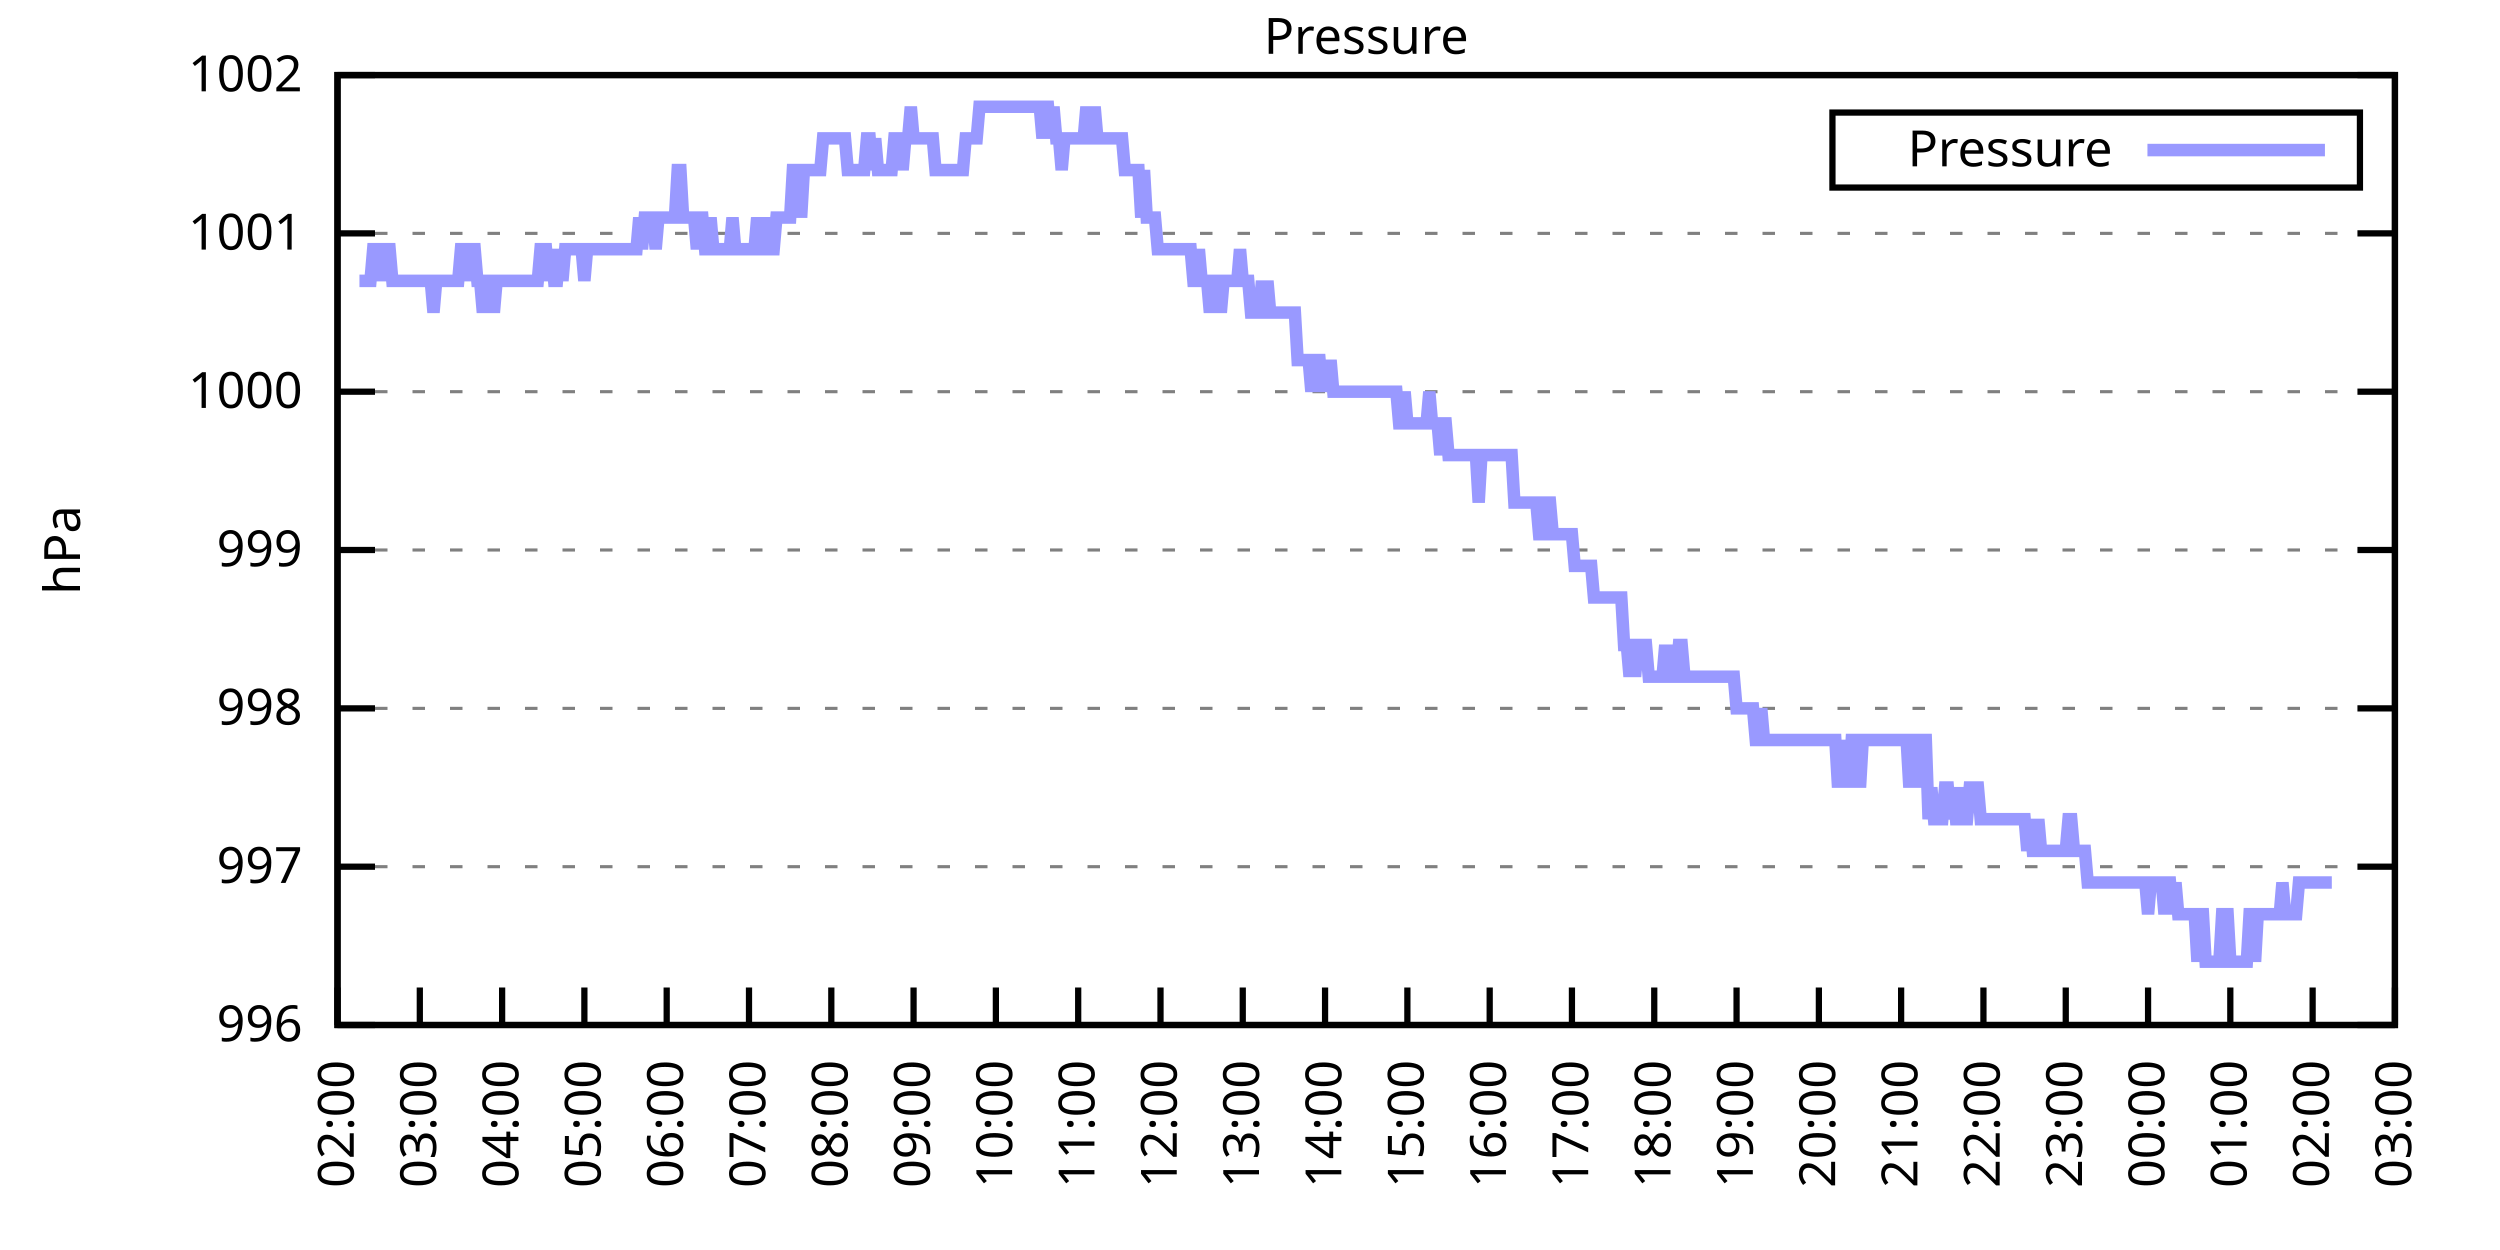
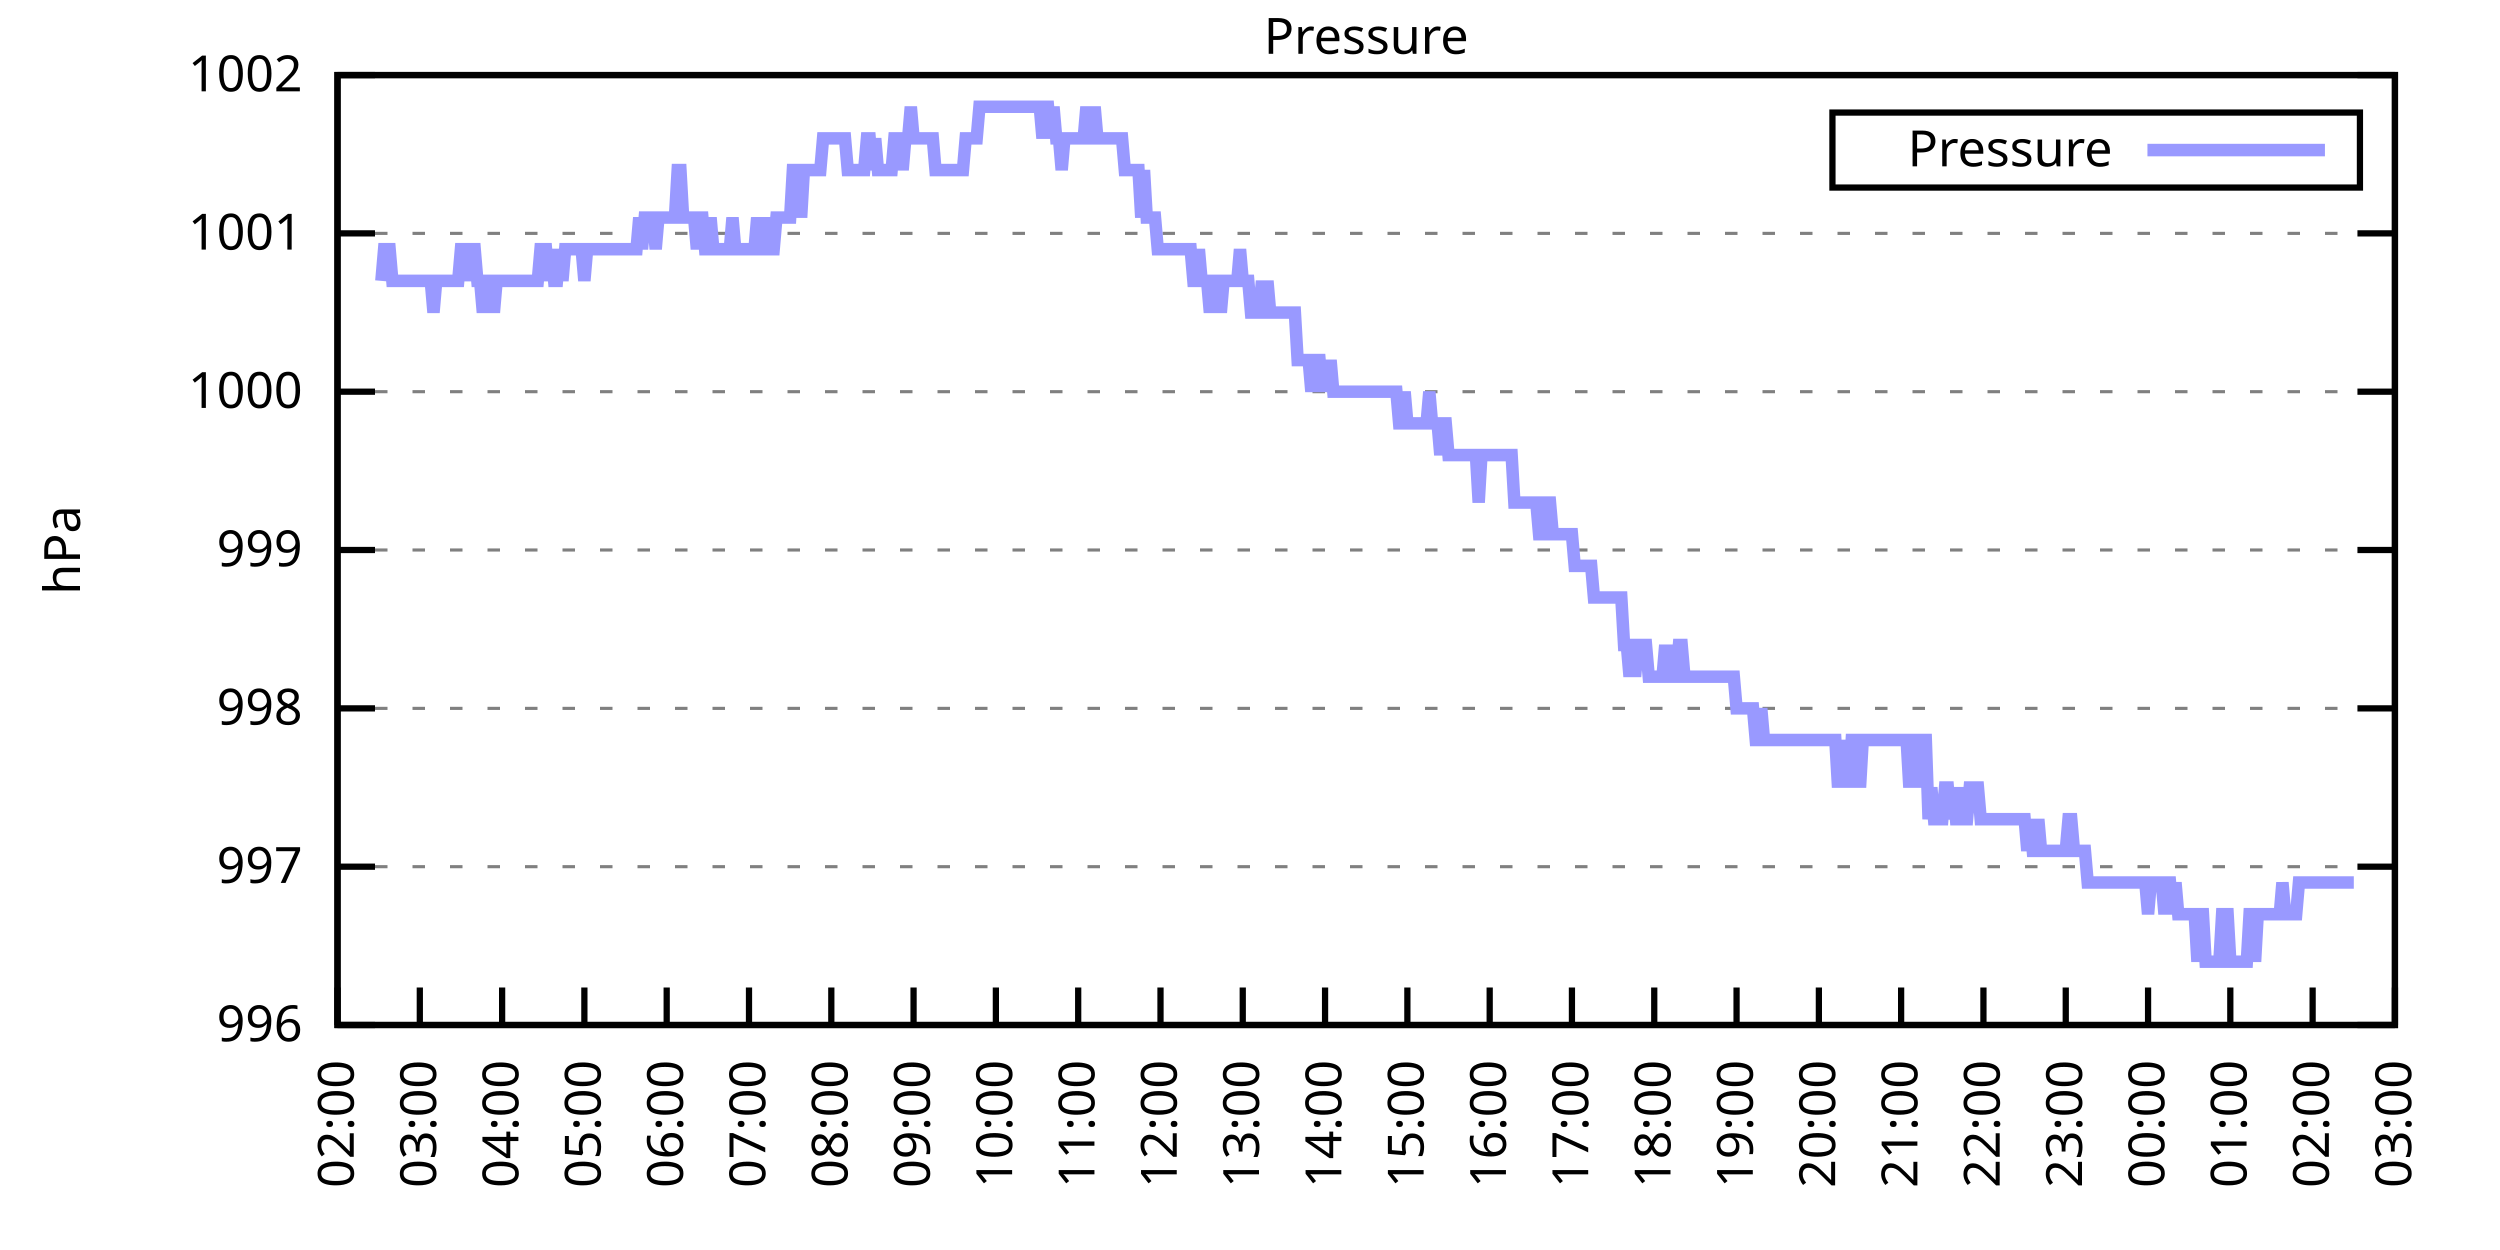
<svg xmlns="http://www.w3.org/2000/svg" xmlns:xlink="http://www.w3.org/1999/xlink" width="400" height="200" viewBox="0 0 400 200">
  <g id="gnuplot_canvas">
    <rect x="0" y="0" width="400" height="200" fill="none" />
    <defs>
      <circle id="gpDot" r="0.5" stroke-width="0.5" stroke="currentColor" />
      <path id="gpPt0" stroke-width="0.333" stroke="currentColor" d="M-1,0 h2 M0,-1 v2" />
      <path id="gpPt1" stroke-width="0.333" stroke="currentColor" d="M-1,-1 L1,1 M1,-1 L-1,1" />
      <path id="gpPt2" stroke-width="0.333" stroke="currentColor" d="M-1,0 L1,0 M0,-1 L0,1 M-1,-1 L1,1 M-1,1 L1,-1" />
      <rect id="gpPt3" stroke-width="0.333" stroke="currentColor" x="-1" y="-1" width="2" height="2" />
      <rect id="gpPt4" stroke-width="0.333" stroke="currentColor" fill="currentColor" x="-1" y="-1" width="2" height="2" />
      <circle id="gpPt5" stroke-width="0.333" stroke="currentColor" cx="0" cy="0" r="1" />
      <use xlink:href="#gpPt5" id="gpPt6" fill="currentColor" stroke="none" />
      <path id="gpPt7" stroke-width="0.333" stroke="currentColor" d="M0,-1.33 L-1.33,0.67 L1.33,0.67 z" />
      <use xlink:href="#gpPt7" id="gpPt8" fill="currentColor" stroke="none" />
      <use xlink:href="#gpPt7" id="gpPt9" stroke="currentColor" transform="rotate(180)" />
      <use xlink:href="#gpPt9" id="gpPt10" fill="currentColor" stroke="none" />
      <use xlink:href="#gpPt3" id="gpPt11" stroke="currentColor" transform="rotate(45)" />
      <use xlink:href="#gpPt11" id="gpPt12" fill="currentColor" stroke="none" />
      <path id="gpPt13" stroke-width="0.333" stroke="currentColor" d="M0,1.330 L1.265,0.411 L0.782,-1.067 L-0.782,-1.076 L-1.265,0.411 z" />
      <use xlink:href="#gpPt13" id="gpPt14" fill="currentColor" stroke="none" />
      <filter id="textbox" filterUnits="objectBoundingBox" x="0" y="0" height="1" width="1">
        <feFlood flood-color="white" flood-opacity="1" result="bgnd" />
        <feComposite in="SourceGraphic" in2="bgnd" operator="atop" />
      </filter>
      <filter id="greybox" filterUnits="objectBoundingBox" x="0" y="0" height="1" width="1">
        <feFlood flood-color="lightgrey" flood-opacity="1" result="grey" />
        <feComposite in="SourceGraphic" in2="grey" operator="atop" />
      </filter>
    </defs>
    <g fill="none" color="white" stroke="currentColor" stroke-width="1.00" stroke-linecap="butt" stroke-linejoin="miter">
</g>
    <g fill="none" color="black" stroke="currentColor" stroke-width="1.00" stroke-linecap="butt" stroke-linejoin="miter">
      <g stroke="none" shape-rendering="crispEdges">
        <polygon fill="rgb(255, 255, 255)" points="54.00,164.00 383.18,164.00 383.18,12.02 54.00,12.02 " />
      </g>
    </g>
    <g fill="none" color="black" stroke="currentColor" stroke-width="1.00" stroke-linecap="butt" stroke-linejoin="miter">
</g>
    <g fill="none" color="black" stroke="black" stroke-width="0.50" stroke-linecap="butt" stroke-linejoin="miter">
</g>
    <g fill="none" color="gray" stroke="currentColor" stroke-width="0.50" stroke-linecap="butt" stroke-linejoin="miter">
      <path stroke="gray" stroke-dasharray="2,4" class="gridline" d="M54.00,164.00 L383.19,164.00  " />
    </g>
    <g fill="none" color="gray" stroke="gray" stroke-width="1.00" stroke-linecap="butt" stroke-linejoin="miter">
</g>
    <g fill="none" color="black" stroke="currentColor" stroke-width="1.00" stroke-linecap="butt" stroke-linejoin="miter">
      <path stroke="black" d="M54.00,164.00 L60.00,164.00 M383.19,164.00 L377.19,164.00  " />
      <g transform="translate(48.40,166.60)" stroke="none" fill="black" font-family="Sans" font-size="8.00" text-anchor="end">
        <text>
          <tspan font-family="Sans"> 996</tspan>
        </text>
      </g>
    </g>
    <g fill="none" color="black" stroke="currentColor" stroke-width="1.00" stroke-linecap="butt" stroke-linejoin="miter">
</g>
    <g fill="none" color="black" stroke="black" stroke-width="0.50" stroke-linecap="butt" stroke-linejoin="miter">
</g>
    <g fill="none" color="gray" stroke="currentColor" stroke-width="0.50" stroke-linecap="butt" stroke-linejoin="miter">
      <path stroke="gray" stroke-dasharray="2,4" class="gridline" d="M54.00,138.67 L383.19,138.67  " />
    </g>
    <g fill="none" color="gray" stroke="gray" stroke-width="1.00" stroke-linecap="butt" stroke-linejoin="miter">
</g>
    <g fill="none" color="black" stroke="currentColor" stroke-width="1.00" stroke-linecap="butt" stroke-linejoin="miter">
      <path stroke="black" d="M54.00,138.67 L60.00,138.67 M383.19,138.67 L377.19,138.67  " />
      <g transform="translate(48.40,141.27)" stroke="none" fill="black" font-family="Sans" font-size="8.00" text-anchor="end">
        <text>
          <tspan font-family="Sans"> 997</tspan>
        </text>
      </g>
    </g>
    <g fill="none" color="black" stroke="currentColor" stroke-width="1.00" stroke-linecap="butt" stroke-linejoin="miter">
</g>
    <g fill="none" color="black" stroke="black" stroke-width="0.50" stroke-linecap="butt" stroke-linejoin="miter">
</g>
    <g fill="none" color="gray" stroke="currentColor" stroke-width="0.50" stroke-linecap="butt" stroke-linejoin="miter">
      <path stroke="gray" stroke-dasharray="2,4" class="gridline" d="M54.00,113.34 L383.19,113.34  " />
    </g>
    <g fill="none" color="gray" stroke="gray" stroke-width="1.00" stroke-linecap="butt" stroke-linejoin="miter">
</g>
    <g fill="none" color="black" stroke="currentColor" stroke-width="1.00" stroke-linecap="butt" stroke-linejoin="miter">
      <path stroke="black" d="M54.00,113.34 L60.00,113.34 M383.19,113.34 L377.19,113.34  " />
      <g transform="translate(48.40,115.94)" stroke="none" fill="black" font-family="Sans" font-size="8.00" text-anchor="end">
        <text>
          <tspan font-family="Sans"> 998</tspan>
        </text>
      </g>
    </g>
    <g fill="none" color="black" stroke="currentColor" stroke-width="1.00" stroke-linecap="butt" stroke-linejoin="miter">
</g>
    <g fill="none" color="black" stroke="black" stroke-width="0.50" stroke-linecap="butt" stroke-linejoin="miter">
</g>
    <g fill="none" color="gray" stroke="currentColor" stroke-width="0.50" stroke-linecap="butt" stroke-linejoin="miter">
      <path stroke="gray" stroke-dasharray="2,4" class="gridline" d="M54.00,88.00 L383.19,88.00  " />
    </g>
    <g fill="none" color="gray" stroke="gray" stroke-width="1.00" stroke-linecap="butt" stroke-linejoin="miter">
</g>
    <g fill="none" color="black" stroke="currentColor" stroke-width="1.00" stroke-linecap="butt" stroke-linejoin="miter">
      <path stroke="black" d="M54.00,88.00 L60.00,88.00 M383.19,88.00 L377.19,88.00  " />
      <g transform="translate(48.40,90.60)" stroke="none" fill="black" font-family="Sans" font-size="8.00" text-anchor="end">
        <text>
          <tspan font-family="Sans"> 999</tspan>
        </text>
      </g>
    </g>
    <g fill="none" color="black" stroke="currentColor" stroke-width="1.00" stroke-linecap="butt" stroke-linejoin="miter">
</g>
    <g fill="none" color="black" stroke="black" stroke-width="0.50" stroke-linecap="butt" stroke-linejoin="miter">
</g>
    <g fill="none" color="gray" stroke="currentColor" stroke-width="0.50" stroke-linecap="butt" stroke-linejoin="miter">
      <path stroke="gray" stroke-dasharray="2,4" class="gridline" d="M54.00,62.67 L383.19,62.67  " />
    </g>
    <g fill="none" color="gray" stroke="gray" stroke-width="1.00" stroke-linecap="butt" stroke-linejoin="miter">
</g>
    <g fill="none" color="black" stroke="currentColor" stroke-width="1.00" stroke-linecap="butt" stroke-linejoin="miter">
      <path stroke="black" d="M54.00,62.67 L60.00,62.67 M383.19,62.67 L377.19,62.67  " />
      <g transform="translate(48.40,65.27)" stroke="none" fill="black" font-family="Sans" font-size="8.00" text-anchor="end">
        <text>
          <tspan font-family="Sans"> 1000</tspan>
        </text>
      </g>
    </g>
    <g fill="none" color="black" stroke="currentColor" stroke-width="1.00" stroke-linecap="butt" stroke-linejoin="miter">
</g>
    <g fill="none" color="black" stroke="black" stroke-width="0.50" stroke-linecap="butt" stroke-linejoin="miter">
</g>
    <g fill="none" color="gray" stroke="currentColor" stroke-width="0.50" stroke-linecap="butt" stroke-linejoin="miter">
      <path stroke="gray" stroke-dasharray="2,4" class="gridline" d="M54.00,37.34 L383.19,37.34  " />
    </g>
    <g fill="none" color="gray" stroke="gray" stroke-width="1.00" stroke-linecap="butt" stroke-linejoin="miter">
</g>
    <g fill="none" color="black" stroke="currentColor" stroke-width="1.00" stroke-linecap="butt" stroke-linejoin="miter">
      <path stroke="black" d="M54.00,37.34 L60.00,37.34 M383.19,37.34 L377.19,37.34  " />
      <g transform="translate(48.40,39.94)" stroke="none" fill="black" font-family="Sans" font-size="8.00" text-anchor="end">
        <text>
          <tspan font-family="Sans"> 1001</tspan>
        </text>
      </g>
    </g>
    <g fill="none" color="black" stroke="currentColor" stroke-width="1.00" stroke-linecap="butt" stroke-linejoin="miter">
</g>
    <g fill="none" color="black" stroke="black" stroke-width="0.50" stroke-linecap="butt" stroke-linejoin="miter">
</g>
    <g fill="none" color="gray" stroke="currentColor" stroke-width="0.50" stroke-linecap="butt" stroke-linejoin="miter">
      <path stroke="gray" stroke-dasharray="2,4" class="gridline" d="M54.00,12.01 L383.19,12.01  " />
    </g>
    <g fill="none" color="gray" stroke="gray" stroke-width="1.00" stroke-linecap="butt" stroke-linejoin="miter">
</g>
    <g fill="none" color="black" stroke="currentColor" stroke-width="1.00" stroke-linecap="butt" stroke-linejoin="miter">
      <path stroke="black" d="M54.00,12.01 L60.00,12.01 M383.19,12.01 L377.19,12.01  " />
      <g transform="translate(48.40,14.61)" stroke="none" fill="black" font-family="Sans" font-size="8.00" text-anchor="end">
        <text>
          <tspan font-family="Sans"> 1002</tspan>
        </text>
      </g>
    </g>
    <g fill="none" color="black" stroke="currentColor" stroke-width="1.00" stroke-linecap="butt" stroke-linejoin="miter">
      <path stroke="black" d="M54.00,164.00 L54.00,158.00  " />
      <g transform="translate(56.60,169.60) rotate(270.00)" stroke="none" fill="black" font-family="Sans" font-size="8.00" text-anchor="end">
        <text>
          <tspan font-family="Sans">02:00</tspan>
        </text>
      </g>
    </g>
    <g fill="none" color="black" stroke="currentColor" stroke-width="1.00" stroke-linecap="butt" stroke-linejoin="miter">
      <path stroke="black" d="M67.17,164.00 L67.17,158.00  " />
      <g transform="translate(69.77,169.60) rotate(270.00)" stroke="none" fill="black" font-family="Sans" font-size="8.00" text-anchor="end">
        <text>
          <tspan font-family="Sans">03:00</tspan>
        </text>
      </g>
    </g>
    <g fill="none" color="black" stroke="currentColor" stroke-width="1.00" stroke-linecap="butt" stroke-linejoin="miter">
      <path stroke="black" d="M80.34,164.00 L80.34,158.00  " />
      <g transform="translate(82.94,169.60) rotate(270.00)" stroke="none" fill="black" font-family="Sans" font-size="8.00" text-anchor="end">
        <text>
          <tspan font-family="Sans">04:00</tspan>
        </text>
      </g>
    </g>
    <g fill="none" color="black" stroke="currentColor" stroke-width="1.00" stroke-linecap="butt" stroke-linejoin="miter">
      <path stroke="black" d="M93.50,164.00 L93.50,158.00  " />
      <g transform="translate(96.10,169.60) rotate(270.00)" stroke="none" fill="black" font-family="Sans" font-size="8.00" text-anchor="end">
        <text>
          <tspan font-family="Sans">05:00</tspan>
        </text>
      </g>
    </g>
    <g fill="none" color="black" stroke="currentColor" stroke-width="1.00" stroke-linecap="butt" stroke-linejoin="miter">
      <path stroke="black" d="M106.67,164.00 L106.67,158.00  " />
      <g transform="translate(109.27,169.60) rotate(270.00)" stroke="none" fill="black" font-family="Sans" font-size="8.00" text-anchor="end">
        <text>
          <tspan font-family="Sans">06:00</tspan>
        </text>
      </g>
    </g>
    <g fill="none" color="black" stroke="currentColor" stroke-width="1.00" stroke-linecap="butt" stroke-linejoin="miter">
      <path stroke="black" d="M119.84,164.00 L119.84,158.00  " />
      <g transform="translate(122.44,169.60) rotate(270.00)" stroke="none" fill="black" font-family="Sans" font-size="8.00" text-anchor="end">
        <text>
          <tspan font-family="Sans">07:00</tspan>
        </text>
      </g>
    </g>
    <g fill="none" color="black" stroke="currentColor" stroke-width="1.00" stroke-linecap="butt" stroke-linejoin="miter">
      <path stroke="black" d="M133.01,164.00 L133.01,158.00  " />
      <g transform="translate(135.61,169.60) rotate(270.00)" stroke="none" fill="black" font-family="Sans" font-size="8.00" text-anchor="end">
        <text>
          <tspan font-family="Sans">08:00</tspan>
        </text>
      </g>
    </g>
    <g fill="none" color="black" stroke="currentColor" stroke-width="1.00" stroke-linecap="butt" stroke-linejoin="miter">
      <path stroke="black" d="M146.17,164.00 L146.17,158.00  " />
      <g transform="translate(148.77,169.60) rotate(270.00)" stroke="none" fill="black" font-family="Sans" font-size="8.00" text-anchor="end">
        <text>
          <tspan font-family="Sans">09:00</tspan>
        </text>
      </g>
    </g>
    <g fill="none" color="black" stroke="currentColor" stroke-width="1.00" stroke-linecap="butt" stroke-linejoin="miter">
      <path stroke="black" d="M159.34,164.00 L159.34,158.00  " />
      <g transform="translate(161.94,169.60) rotate(270.00)" stroke="none" fill="black" font-family="Sans" font-size="8.00" text-anchor="end">
        <text>
          <tspan font-family="Sans">10:00</tspan>
        </text>
      </g>
    </g>
    <g fill="none" color="black" stroke="currentColor" stroke-width="1.00" stroke-linecap="butt" stroke-linejoin="miter">
      <path stroke="black" d="M172.51,164.00 L172.51,158.00  " />
      <g transform="translate(175.11,169.60) rotate(270.00)" stroke="none" fill="black" font-family="Sans" font-size="8.00" text-anchor="end">
        <text>
          <tspan font-family="Sans">11:00</tspan>
        </text>
      </g>
    </g>
    <g fill="none" color="black" stroke="currentColor" stroke-width="1.00" stroke-linecap="butt" stroke-linejoin="miter">
      <path stroke="black" d="M185.68,164.00 L185.68,158.00  " />
      <g transform="translate(188.28,169.60) rotate(270.00)" stroke="none" fill="black" font-family="Sans" font-size="8.00" text-anchor="end">
        <text>
          <tspan font-family="Sans">12:00</tspan>
        </text>
      </g>
    </g>
    <g fill="none" color="black" stroke="currentColor" stroke-width="1.00" stroke-linecap="butt" stroke-linejoin="miter">
      <path stroke="black" d="M198.84,164.00 L198.84,158.00  " />
      <g transform="translate(201.44,169.60) rotate(270.00)" stroke="none" fill="black" font-family="Sans" font-size="8.00" text-anchor="end">
        <text>
          <tspan font-family="Sans">13:00</tspan>
        </text>
      </g>
    </g>
    <g fill="none" color="black" stroke="currentColor" stroke-width="1.00" stroke-linecap="butt" stroke-linejoin="miter">
      <path stroke="black" d="M212.01,164.00 L212.01,158.00  " />
      <g transform="translate(214.61,169.60) rotate(270.00)" stroke="none" fill="black" font-family="Sans" font-size="8.00" text-anchor="end">
        <text>
          <tspan font-family="Sans">14:00</tspan>
        </text>
      </g>
    </g>
    <g fill="none" color="black" stroke="currentColor" stroke-width="1.00" stroke-linecap="butt" stroke-linejoin="miter">
      <path stroke="black" d="M225.18,164.00 L225.18,158.00  " />
      <g transform="translate(227.78,169.60) rotate(270.00)" stroke="none" fill="black" font-family="Sans" font-size="8.00" text-anchor="end">
        <text>
          <tspan font-family="Sans">15:00</tspan>
        </text>
      </g>
    </g>
    <g fill="none" color="black" stroke="currentColor" stroke-width="1.00" stroke-linecap="butt" stroke-linejoin="miter">
      <path stroke="black" d="M238.35,164.00 L238.35,158.00  " />
      <g transform="translate(240.95,169.60) rotate(270.00)" stroke="none" fill="black" font-family="Sans" font-size="8.00" text-anchor="end">
        <text>
          <tspan font-family="Sans">16:00</tspan>
        </text>
      </g>
    </g>
    <g fill="none" color="black" stroke="currentColor" stroke-width="1.00" stroke-linecap="butt" stroke-linejoin="miter">
      <path stroke="black" d="M251.51,164.00 L251.51,158.00  " />
      <g transform="translate(254.11,169.60) rotate(270.00)" stroke="none" fill="black" font-family="Sans" font-size="8.00" text-anchor="end">
        <text>
          <tspan font-family="Sans">17:00</tspan>
        </text>
      </g>
    </g>
    <g fill="none" color="black" stroke="currentColor" stroke-width="1.00" stroke-linecap="butt" stroke-linejoin="miter">
      <path stroke="black" d="M264.68,164.00 L264.68,158.00  " />
      <g transform="translate(267.28,169.60) rotate(270.00)" stroke="none" fill="black" font-family="Sans" font-size="8.00" text-anchor="end">
        <text>
          <tspan font-family="Sans">18:00</tspan>
        </text>
      </g>
    </g>
    <g fill="none" color="black" stroke="currentColor" stroke-width="1.00" stroke-linecap="butt" stroke-linejoin="miter">
      <path stroke="black" d="M277.85,164.00 L277.85,158.00  " />
      <g transform="translate(280.45,169.60) rotate(270.00)" stroke="none" fill="black" font-family="Sans" font-size="8.00" text-anchor="end">
        <text>
          <tspan font-family="Sans">19:00</tspan>
        </text>
      </g>
    </g>
    <g fill="none" color="black" stroke="currentColor" stroke-width="1.00" stroke-linecap="butt" stroke-linejoin="miter">
      <path stroke="black" d="M291.02,164.00 L291.02,158.00  " />
      <g transform="translate(293.62,169.60) rotate(270.00)" stroke="none" fill="black" font-family="Sans" font-size="8.00" text-anchor="end">
        <text>
          <tspan font-family="Sans">20:00</tspan>
        </text>
      </g>
    </g>
    <g fill="none" color="black" stroke="currentColor" stroke-width="1.00" stroke-linecap="butt" stroke-linejoin="miter">
      <path stroke="black" d="M304.18,164.00 L304.18,158.00  " />
      <g transform="translate(306.78,169.60) rotate(270.00)" stroke="none" fill="black" font-family="Sans" font-size="8.00" text-anchor="end">
        <text>
          <tspan font-family="Sans">21:00</tspan>
        </text>
      </g>
    </g>
    <g fill="none" color="black" stroke="currentColor" stroke-width="1.00" stroke-linecap="butt" stroke-linejoin="miter">
      <path stroke="black" d="M317.35,164.00 L317.35,158.00  " />
      <g transform="translate(319.95,169.60) rotate(270.00)" stroke="none" fill="black" font-family="Sans" font-size="8.00" text-anchor="end">
        <text>
          <tspan font-family="Sans">22:00</tspan>
        </text>
      </g>
    </g>
    <g fill="none" color="black" stroke="currentColor" stroke-width="1.00" stroke-linecap="butt" stroke-linejoin="miter">
      <path stroke="black" d="M330.52,164.00 L330.52,158.00  " />
      <g transform="translate(333.12,169.60) rotate(270.00)" stroke="none" fill="black" font-family="Sans" font-size="8.00" text-anchor="end">
        <text>
          <tspan font-family="Sans">23:00</tspan>
        </text>
      </g>
    </g>
    <g fill="none" color="black" stroke="currentColor" stroke-width="1.00" stroke-linecap="butt" stroke-linejoin="miter">
      <path stroke="black" d="M343.69,164.00 L343.69,158.00  " />
      <g transform="translate(346.29,169.60) rotate(270.00)" stroke="none" fill="black" font-family="Sans" font-size="8.00" text-anchor="end">
        <text>
          <tspan font-family="Sans">00:00</tspan>
        </text>
      </g>
    </g>
    <g fill="none" color="black" stroke="currentColor" stroke-width="1.00" stroke-linecap="butt" stroke-linejoin="miter">
      <path stroke="black" d="M356.85,164.00 L356.85,158.00  " />
      <g transform="translate(359.45,169.60) rotate(270.00)" stroke="none" fill="black" font-family="Sans" font-size="8.00" text-anchor="end">
        <text>
          <tspan font-family="Sans">01:00</tspan>
        </text>
      </g>
    </g>
    <g fill="none" color="black" stroke="currentColor" stroke-width="1.00" stroke-linecap="butt" stroke-linejoin="miter">
      <path stroke="black" d="M370.02,164.00 L370.02,158.00  " />
      <g transform="translate(372.62,169.60) rotate(270.00)" stroke="none" fill="black" font-family="Sans" font-size="8.00" text-anchor="end">
        <text>
          <tspan font-family="Sans">02:00</tspan>
        </text>
      </g>
    </g>
    <g fill="none" color="black" stroke="currentColor" stroke-width="1.00" stroke-linecap="butt" stroke-linejoin="miter">
      <path stroke="black" d="M383.19,164.00 L383.19,158.00  " />
      <g transform="translate(385.79,169.60) rotate(270.00)" stroke="none" fill="black" font-family="Sans" font-size="8.00" text-anchor="end">
        <text>
          <tspan font-family="Sans">03:00</tspan>
        </text>
      </g>
    </g>
    <g fill="none" color="black" stroke="currentColor" stroke-width="1.00" stroke-linecap="butt" stroke-linejoin="miter">
</g>
    <g fill="none" color="black" stroke="currentColor" stroke-width="1.00" stroke-linecap="butt" stroke-linejoin="miter">
      <path stroke="black" d="M54.00,12.01 L54.00,164.00 L383.19,164.00 L383.19,12.01 L54.00,12.01 Z  " />
    </g>
    <g fill="none" color="black" stroke="currentColor" stroke-width="1.00" stroke-linecap="butt" stroke-linejoin="miter">
</g>
    <g fill="none" color="black" stroke="currentColor" stroke-width="1.00" stroke-linecap="butt" stroke-linejoin="miter">
      <path stroke="black" d="M293.19,30.01 L293.19,18.01 L377.59,18.01 L377.59,30.01 L293.19,30.01 Z  " />
    </g>
    <g id="Pressure_plot_1">
      <g fill="none" color="white" stroke="black" stroke-width="2.00" stroke-linecap="butt" stroke-linejoin="miter">
</g>
      <g fill="none" color="black" stroke="currentColor" stroke-width="2.00" stroke-linecap="butt" stroke-linejoin="miter">
        <g transform="translate(337.99,26.61)" stroke="none" fill="black" font-family="Sans" font-size="8.00" text-anchor="end">
          <text>
            <tspan font-family="Sans">Pressure</tspan>
          </text>
        </g>
      </g>
      <g fill="none" color="black" stroke="currentColor" stroke-width="2.00" stroke-linecap="butt" stroke-linejoin="miter">
-         <path stroke="rgb(153, 153, 255)" d="M343.59,24.01 L371.99,24.01 M57.51,44.94 L57.95,44.94 L58.39,44.94 L58.83,44.94 L59.27,44.94 L59.71,39.87   L60.14,39.87 L60.58,39.87 L61.02,44.94 L61.46,39.87 L61.90,39.87 L62.34,39.87 L62.78,44.94 L63.22,44.94   L63.66,44.94 L64.10,44.94 L64.53,44.94 L64.97,44.94 L65.41,44.94 L65.85,44.94 L66.29,44.94 L66.73,44.94   L67.17,44.94 L67.61,44.94 L68.05,44.94 L68.48,44.94 L68.92,44.94 L69.36,50.01 L69.80,44.94 L70.24,44.94   L70.68,44.94 L71.12,44.94 L71.56,44.94 L72.00,44.94 L72.43,44.94 L72.87,44.94 L73.31,44.94 L73.75,39.87   L74.19,39.87 L74.63,44.94 L75.07,39.87 L75.51,39.87 L75.95,39.87 L76.38,44.94 L76.82,44.94 L77.26,50.01   L77.70,44.94 L78.14,44.94 L78.58,44.94 L79.02,50.01 L79.46,44.94 L79.90,44.94 L80.34,44.94 L80.77,44.94   L81.21,44.94 L81.65,44.94 L82.09,44.94 L82.53,44.94 L82.97,44.94 L83.41,44.94 L83.85,44.94 L84.29,44.94   L84.72,44.94 L85.16,44.94 L85.60,44.94 L86.04,44.94 L86.48,39.87 L86.92,39.87 L87.36,39.87 L87.80,44.94   L88.24,39.87 L88.67,44.94 L89.11,44.94 L89.55,39.87 L89.99,44.94 L90.43,39.87 L90.87,39.87 L91.31,39.87   L91.75,39.87 L92.19,39.87 L92.62,39.87 L93.06,39.87 L93.50,44.94 L93.94,39.87 L94.38,39.87 L94.82,39.87   L95.26,39.87 L95.70,39.87 L96.14,39.87 L96.58,39.87 L97.01,39.87 L97.45,39.87 L97.89,39.87 L98.33,39.87   L98.77,39.87 L99.21,39.87 L99.65,39.87 L100.09,39.87 L100.53,39.87 L100.96,39.87 L101.40,39.87 L101.84,39.87   L102.28,34.81 L102.72,39.87 L103.16,34.81 L103.60,34.81 L104.04,34.81 L104.48,34.81 L104.91,39.87 L105.35,34.81   L105.79,34.81 L106.23,34.81 L106.67,34.81 L107.11,34.81 L107.55,34.81 L107.99,34.81 L108.43,27.21 L108.87,27.21   L109.30,34.81 L109.74,34.81 L110.18,34.81 L110.62,34.81 L111.06,34.81 L111.50,39.87 L111.94,34.81 L112.38,34.81   L112.82,39.87 L113.25,39.87 L113.69,34.81 L114.13,39.87 L114.57,39.87 L115.01,39.87 L115.45,39.87 L115.89,39.87   L116.33,39.87 L116.77,39.87 L117.20,34.81 L117.64,39.87 L118.08,39.87 L118.52,39.87 L118.96,39.87 L119.40,39.87   L119.84,39.87 L120.28,39.87 L120.72,39.87 L121.15,34.81 L121.59,39.87 L122.03,39.87 L122.47,34.81 L122.91,39.87   L123.35,39.87 L123.79,39.87 L124.23,34.81 L124.67,34.81 L125.11,34.81 L125.54,34.81 L125.98,34.81 L126.42,34.81   L126.86,27.21 L127.30,27.21 L127.74,27.21 L128.18,34.81 L128.62,27.21 L129.06,27.21 L129.49,27.21 L129.93,27.21   L130.37,27.21 L130.81,27.21 L131.25,27.21 L131.69,22.14 L132.13,22.14 L132.57,22.14 L133.01,22.14 L133.44,22.14   L133.88,22.14 L134.32,22.14 L134.76,22.14 L135.20,22.14 L135.64,27.21 L136.08,27.21 L136.52,27.21 L136.96,27.21   L137.39,27.21 L137.83,27.21 L138.27,27.21 L138.71,22.14 L139.15,22.14 L139.59,27.21 L140.03,22.14 L140.47,27.21   L140.91,27.21 L141.35,27.21 L141.78,27.21 L142.22,27.21 L142.66,27.21 L143.10,22.14 L143.54,22.14 L143.98,22.14   L144.42,27.21 L144.86,22.14 L145.30,22.14 L145.73,17.08 L146.17,22.14 L146.61,22.14 L147.05,22.14 L147.49,22.14   L147.93,22.14 L148.37,22.14 L148.81,22.14 L149.25,22.14 L149.68,27.21 L150.12,27.21 L150.56,27.21 L151.00,27.21   L151.44,27.21 L151.88,27.21 L152.32,27.21 L152.76,27.21 L153.20,27.21 L153.63,27.21 L154.07,27.21 L154.51,22.14   L154.95,22.14 L155.39,22.14 L155.83,22.14 L156.27,22.14 L156.71,17.08 L157.15,17.08 L157.59,17.08 L158.02,17.08   L158.46,17.08 L158.90,17.08 L159.34,17.08 L159.78,17.08 L160.22,17.08 L160.66,17.08 L161.10,17.08 L161.54,17.08   L161.97,17.08 L162.41,17.08 L162.85,17.08 L163.29,17.08 L163.73,17.08 L164.17,17.08 L164.61,17.08 L165.05,17.08   L165.49,17.08 L165.92,17.08 L166.36,17.08 L166.80,22.14 L167.24,17.08 L167.68,17.08 L168.12,22.14 L168.56,17.08   L169.00,22.14 L169.44,22.14 L169.87,27.21 L170.31,22.14 L170.75,22.14 L171.19,22.14 L171.63,22.14 L172.07,22.14   L172.51,22.14 L172.95,22.14 L173.39,22.14 L173.83,17.08 L174.26,22.14 L174.70,22.14 L175.14,17.08 L175.58,22.14   L176.02,22.14 L176.46,22.14 L176.90,22.14 L177.34,22.14 L177.78,22.14 L178.21,22.14 L178.65,22.14 L179.09,22.14   L179.53,22.14 L179.97,27.21 L180.41,27.21 L180.85,27.21 L181.29,27.21 L181.73,27.21 L182.16,27.21 L182.60,34.81   L183.04,27.21 L183.48,34.81 L183.92,34.81 L184.36,34.81 L184.80,34.81 L185.24,39.87 L185.68,39.87 L186.11,39.87   L186.55,39.87 L186.99,39.87 L187.43,39.87 L187.87,39.87 L188.31,39.87 L188.75,39.87 L189.19,39.87 L189.63,39.87   L190.07,39.87 L190.50,39.87 L190.94,44.94 L191.38,44.94 L191.82,39.87 L192.26,44.94 L192.70,44.94 L193.14,44.94   L193.58,50.01 L194.02,44.94 L194.45,44.94 L194.89,44.94 L195.33,50.01 L195.77,44.94 L196.21,44.94 L196.65,44.94   L197.09,44.94 L197.53,44.94 L197.97,44.94 L198.40,39.87 L198.84,44.94 L199.28,44.94 L199.72,44.94 L200.16,50.01   L200.60,50.01 L201.04,50.01 L201.48,50.01 L201.92,44.94 L202.35,50.01 L202.79,44.94 L203.23,50.01 L203.67,50.01   L204.11,50.01 L204.55,50.01 L204.99,50.01 L205.43,50.01 L205.87,50.01 L206.31,50.01 L206.74,50.01 L207.18,50.01   L207.62,57.61 L208.06,57.61 L208.50,57.61 L208.94,57.61 L209.38,57.61 L209.82,62.67 L210.26,57.61 L210.69,57.61   L211.13,57.61 L211.57,62.67 L212.01,57.61 L212.45,62.67 L212.89,57.61 L213.33,62.67 L213.77,62.67 L214.21,62.67   L214.64,62.67 L215.08,62.67 L215.52,62.67 L215.96,62.67 L216.40,62.67 L216.84,62.67 L217.28,62.67 L217.72,62.67   L218.16,62.67 L218.60,62.67 L219.03,62.67 L219.47,62.67 L219.91,62.67 L220.35,62.67 L220.79,62.67 L221.23,62.67   L221.67,62.67 L222.11,62.67 L222.55,62.67 L222.98,62.67 L223.42,62.67 L223.86,67.74 L224.30,67.74 L224.74,62.67   L225.18,67.74 L225.62,67.74 L226.06,67.74 L226.50,67.74 L226.93,67.74 L227.37,67.74 L227.81,67.74 L228.25,67.74   L228.69,62.67 L229.13,67.74 L229.57,67.74 L230.01,67.74 L230.45,72.81 L230.88,67.74 L231.32,67.74 L231.76,72.81   L232.20,72.81 L232.64,72.81 L233.08,72.81 L233.52,72.81 L233.96,72.81 L234.40,72.81 L234.84,72.81 L235.27,72.81   L235.71,72.81 L236.15,72.81 L236.59,80.41 L237.03,72.81 L237.47,72.81 L237.91,72.81 L238.35,72.81 L238.79,72.81   L239.22,72.81 L239.66,72.81 L240.10,72.81 L240.54,72.81 L240.98,72.81 L241.42,72.81 L241.86,72.81 L242.30,80.41   L242.74,80.41 L243.17,80.41 L243.61,80.41 L244.05,80.41 L244.49,80.41 L244.93,80.41 L245.37,80.41 L245.81,80.41   L246.25,85.47 L246.69,85.47 L247.12,85.47 L247.56,80.41 L248.00,80.41 L248.44,85.47 L248.88,85.47 L249.32,85.47   L249.76,85.47 L250.20,85.47 L250.64,85.47 L251.08,85.47 L251.51,85.47 L251.95,90.54 L252.39,90.54 L252.83,90.54   L253.27,90.54 L253.71,90.54 L254.15,90.54 L254.59,90.54 L255.03,95.60 L255.46,95.60 L255.90,95.60 L256.12,95.60   L256.78,95.60 L257.22,95.60 L257.66,95.60 L258.54,95.60 L258.98,95.60 L259.41,95.60 L259.85,103.20 L260.29,103.20   L260.73,108.27 L261.17,103.20 L261.61,108.27 L262.05,103.20 L262.49,103.20 L262.93,103.20 L263.36,103.20 L263.80,108.27   L264.24,108.27 L264.68,108.27 L265.12,108.27 L265.56,108.27 L266.00,108.27 L266.44,103.20 L266.88,108.27 L267.32,103.20   L267.75,108.27 L268.19,108.27 L268.63,103.20 L269.07,103.20 L269.51,108.27 L269.95,108.27 L270.39,108.27 L270.83,108.27   L271.27,108.27 L271.70,108.27 L272.14,108.27 L272.58,108.27 L273.02,108.27 L273.46,108.27 L273.90,108.27 L274.34,108.27   L274.78,108.27 L275.22,108.27 L275.65,108.27 L276.09,108.27 L276.53,108.27 L276.97,108.27 L277.41,108.27 L277.85,113.34   L278.29,113.34 L278.73,113.34 L279.17,113.34 L279.60,113.34 L280.04,113.34 L280.48,113.34 L280.92,118.40 L281.36,118.40   L281.80,113.34 L282.24,118.40 L282.68,118.40 L283.12,118.40 L283.56,118.40 L283.99,118.40 L284.43,118.40 L284.87,118.40   L285.31,118.40 L285.75,118.40 L286.19,118.40 L286.63,118.40 L287.07,118.40 L287.51,118.40 L287.94,118.40 L288.38,118.40   L288.82,118.40 L289.26,118.40 L289.70,118.40 L290.14,118.40 L290.58,118.40 L291.02,118.40 L291.46,118.40 L291.89,118.40   L292.33,118.40 L292.77,118.40 L293.21,118.40 L293.65,118.40 L294.09,126.00 L294.53,118.40 L294.97,126.00 L295.41,118.40   L295.84,126.00 L296.28,118.40 L296.72,118.40 L297.16,118.40 L297.60,126.00 L298.04,118.40 L298.48,118.40 L298.92,118.40   L299.36,118.40 L299.80,118.40 L300.23,118.40 L300.67,118.40 L301.11,118.40 L301.55,118.40 L301.99,118.40 L302.43,118.40   L302.87,118.40 L303.31,118.40 L303.75,118.40 L304.18,118.40 L304.62,118.40 L305.06,118.40 L305.50,126.00 L305.94,118.40   L306.38,118.40 L306.82,118.40 L307.26,126.00 L307.70,118.40 L308.13,118.40 L308.57,131.07 L309.01,126.00 L309.45,131.07   L309.89,131.07 L310.33,131.07 L310.77,131.07 L311.21,126.00 L311.65,126.00 L312.08,131.07 L312.52,126.00 L312.96,131.07   L313.40,131.07 L313.84,126.00 L314.28,131.07 L314.72,131.07 L315.16,126.00 L315.60,126.00 L316.04,126.00 L316.47,126.00   L316.91,131.07 L317.35,131.07 L317.79,131.07 L318.23,131.07 L318.67,131.07 L319.11,131.07 L319.55,131.07 L319.99,131.07   L320.42,131.07 L320.86,131.07 L321.30,131.07 L321.74,131.07 L322.18,131.07 L322.62,131.07 L323.06,131.07 L323.50,131.07   L323.94,131.07 L324.37,136.14 L324.81,131.07 L325.25,136.14 L325.69,136.14 L326.13,131.07 L326.57,136.14 L327.01,136.14   L327.45,136.14 L327.89,136.14 L328.33,136.14 L328.76,136.14 L329.20,136.14 L329.64,136.14 L330.08,136.14 L330.52,136.14   L330.96,131.07 L331.40,131.07 L331.84,136.14 L332.28,136.14 L332.71,136.14 L333.15,136.14 L333.59,136.14 L334.03,141.20   L334.47,141.20 L334.91,141.20 L335.35,141.20 L335.79,141.20 L336.23,141.20 L336.66,141.20 L337.10,141.20 L337.54,141.20   L337.98,141.20 L338.42,141.20 L338.86,141.20 L339.30,141.20 L339.74,141.20 L340.18,141.20 L340.61,141.20 L341.05,141.20   L341.49,141.20 L341.93,141.20 L342.37,141.20 L342.81,141.20 L343.25,141.20 L343.69,146.27 L344.13,141.20 L344.57,141.20   L345.00,141.20 L345.44,141.20 L345.88,141.20 L346.32,146.27 L346.76,141.20 L347.20,141.20 L347.64,146.27 L348.08,141.20   L348.52,146.27 L348.95,146.27 L349.39,146.27 L349.83,146.27 L350.27,146.27 L350.71,146.27 L351.15,146.27 L351.59,153.87   L352.03,146.27 L352.47,146.27 L352.90,153.87 L353.34,153.87 L353.78,153.87 L354.22,153.87 L354.66,153.87 L355.10,153.87   L355.54,146.27 L355.98,146.27 L356.42,146.27 L356.85,153.87 L357.29,153.87 L357.73,153.87 L358.17,153.87 L358.61,153.87   L359.05,153.87 L359.49,153.87 L359.93,146.27 L360.37,146.27 L360.81,153.87 L361.24,146.27 L361.68,146.27 L362.12,146.27   L362.56,146.27 L363.00,146.27 L363.44,146.27 L363.88,146.27 L364.32,146.27 L364.76,146.27 L365.19,141.20 L365.63,146.27   L366.07,146.27 L366.51,146.27 L366.95,146.27 L367.39,146.27 L367.83,141.20 L368.27,141.20 L368.71,141.20 L369.14,141.20   L369.58,141.20 L370.02,141.20 L370.46,141.20 L370.90,141.20 L371.34,141.20 L371.78,141.20 L372.22,141.20 L372.66,141.20   L373.09,141.20  " />
+         <path stroke="rgb(153, 153, 255)" d="M343.59,24.01 L371.99,24.01 M61.02,44.94 L61.46,39.87 L61.90,39.87 L62.34,39.87 L62.78,44.94 L63.22,44.94   L63.66,44.94 L64.10,44.94 L64.53,44.94 L64.97,44.94 L65.41,44.94 L65.85,44.94 L66.29,44.94 L66.73,44.94   L67.17,44.94 L67.61,44.94 L68.05,44.94 L68.48,44.94 L68.92,44.94 L69.36,50.01 L69.80,44.94 L70.24,44.94   L70.68,44.94 L71.12,44.94 L71.56,44.94 L72.00,44.94 L72.43,44.94 L72.87,44.94 L73.31,44.94 L73.75,39.87   L74.19,39.87 L74.63,44.94 L75.07,39.87 L75.51,39.87 L75.95,39.87 L76.38,44.94 L76.82,44.94 L77.26,50.01   L77.70,44.94 L78.14,44.94 L78.58,44.94 L79.02,50.01 L79.46,44.94 L79.90,44.94 L80.34,44.94 L80.77,44.94   L81.21,44.94 L81.65,44.94 L82.09,44.94 L82.53,44.94 L82.97,44.94 L83.41,44.94 L83.85,44.94 L84.29,44.94   L84.72,44.94 L85.16,44.94 L85.60,44.94 L86.04,44.94 L86.48,39.87 L86.92,39.87 L87.36,39.87 L87.80,44.94   L88.24,39.87 L88.67,44.94 L89.11,44.94 L89.55,39.87 L89.99,44.94 L90.43,39.87 L90.87,39.87 L91.31,39.87   L91.75,39.87 L92.19,39.87 L92.62,39.87 L93.06,39.87 L93.50,44.94 L93.94,39.87 L94.38,39.87 L94.82,39.87   L95.26,39.87 L95.70,39.87 L96.14,39.87 L96.58,39.87 L97.01,39.87 L97.45,39.87 L97.89,39.87 L98.33,39.87   L98.77,39.87 L99.21,39.87 L99.65,39.87 L100.09,39.87 L100.53,39.87 L100.96,39.87 L101.40,39.87 L101.84,39.87   L102.28,34.81 L102.72,39.87 L103.16,34.81 L103.60,34.81 L104.04,34.81 L104.48,34.81 L104.91,39.87 L105.35,34.81   L105.79,34.81 L106.23,34.81 L106.67,34.81 L107.11,34.81 L107.55,34.81 L107.99,34.81 L108.43,27.21 L108.87,27.21   L109.30,34.81 L109.74,34.81 L110.18,34.81 L110.62,34.81 L111.06,34.81 L111.50,39.87 L111.94,34.81 L112.38,34.81   L112.82,39.87 L113.25,39.87 L113.69,34.81 L114.13,39.87 L114.57,39.87 L115.01,39.87 L115.45,39.87 L115.89,39.87   L116.33,39.87 L116.77,39.87 L117.20,34.81 L117.64,39.87 L118.08,39.87 L118.52,39.87 L118.96,39.87 L119.40,39.87   L119.84,39.87 L120.28,39.87 L120.72,39.87 L121.15,34.81 L121.59,39.87 L122.03,39.87 L122.47,34.81 L122.91,39.87   L123.35,39.87 L123.79,39.87 L124.23,34.81 L124.67,34.81 L125.11,34.81 L125.54,34.81 L125.98,34.81 L126.42,34.81   L126.86,27.21 L127.30,27.21 L127.74,27.21 L128.18,34.81 L128.62,27.21 L129.06,27.21 L129.49,27.21 L129.93,27.21   L130.37,27.21 L130.81,27.21 L131.25,27.21 L131.69,22.14 L132.13,22.14 L132.57,22.14 L133.01,22.14 L133.44,22.14   L133.88,22.14 L134.32,22.14 L134.76,22.14 L135.20,22.14 L135.64,27.21 L136.08,27.21 L136.52,27.21 L136.96,27.21   L137.39,27.21 L137.83,27.21 L138.27,27.21 L138.71,22.14 L139.15,22.14 L139.59,27.21 L140.03,22.14 L140.47,27.21   L140.91,27.21 L141.35,27.21 L141.78,27.21 L142.22,27.21 L142.66,27.21 L143.10,22.14 L143.54,22.14 L143.98,22.14   L144.42,27.21 L144.86,22.14 L145.30,22.14 L145.73,17.08 L146.17,22.14 L146.61,22.14 L147.05,22.14 L147.49,22.14   L147.93,22.14 L148.37,22.14 L148.81,22.14 L149.25,22.14 L149.68,27.21 L150.12,27.21 L150.56,27.21 L151.00,27.21   L151.44,27.21 L151.88,27.21 L152.32,27.21 L152.76,27.21 L153.20,27.21 L153.63,27.21 L154.07,27.21 L154.51,22.14   L154.95,22.14 L155.39,22.14 L155.83,22.14 L156.27,22.14 L156.71,17.08 L157.15,17.08 L157.59,17.08 L158.02,17.08   L158.46,17.08 L158.90,17.08 L159.34,17.08 L159.78,17.08 L160.22,17.08 L160.66,17.08 L161.10,17.08 L161.54,17.08   L161.97,17.08 L162.41,17.08 L162.85,17.08 L163.29,17.08 L163.73,17.08 L164.17,17.08 L164.61,17.08 L165.05,17.08   L165.49,17.08 L165.92,17.08 L166.36,17.08 L166.80,22.14 L167.24,17.08 L167.68,17.08 L168.12,22.14 L168.56,17.08   L169.00,22.14 L169.44,22.14 L169.87,27.21 L170.31,22.14 L170.75,22.14 L171.19,22.14 L171.63,22.14 L172.07,22.14   L172.51,22.14 L172.95,22.14 L173.39,22.14 L173.83,17.08 L174.26,22.14 L174.70,22.14 L175.14,17.08 L175.58,22.14   L176.02,22.14 L176.46,22.14 L176.90,22.14 L177.34,22.14 L177.78,22.14 L178.21,22.14 L178.65,22.14 L179.09,22.14   L179.53,22.14 L179.97,27.21 L180.41,27.21 L180.85,27.21 L181.29,27.21 L181.73,27.21 L182.16,27.21 L182.60,34.81   L183.04,27.21 L183.48,34.81 L183.92,34.81 L184.36,34.81 L184.80,34.81 L185.24,39.87 L185.68,39.87 L186.11,39.87   L186.55,39.87 L186.99,39.87 L187.43,39.87 L187.87,39.87 L188.31,39.87 L188.75,39.87 L189.19,39.87 L189.63,39.87   L190.07,39.87 L190.50,39.87 L190.94,44.94 L191.38,44.94 L191.82,39.87 L192.26,44.94 L192.70,44.94 L193.14,44.94   L193.58,50.01 L194.02,44.94 L194.45,44.94 L194.89,44.94 L195.33,50.01 L195.77,44.94 L196.21,44.94 L196.65,44.94   L197.09,44.94 L197.53,44.94 L197.97,44.94 L198.40,39.87 L198.84,44.94 L199.28,44.94 L199.72,44.94 L200.16,50.01   L200.60,50.01 L201.04,50.01 L201.48,50.01 L201.92,44.94 L202.35,50.01 L202.79,44.94 L203.23,50.01 L203.67,50.01   L204.11,50.01 L204.55,50.01 L204.99,50.01 L205.43,50.01 L205.87,50.01 L206.31,50.01 L206.74,50.01 L207.18,50.01   L207.62,57.61 L208.06,57.61 L208.50,57.61 L208.94,57.61 L209.38,57.61 L209.82,62.67 L210.26,57.61 L210.69,57.61   L211.13,57.61 L211.57,62.67 L212.01,57.61 L212.45,62.67 L212.89,57.61 L213.33,62.67 L213.77,62.67 L214.21,62.67   L214.64,62.67 L215.08,62.67 L215.52,62.67 L215.96,62.67 L216.40,62.67 L216.84,62.67 L217.28,62.67 L217.72,62.67   L218.16,62.67 L218.60,62.67 L219.03,62.67 L219.47,62.67 L219.91,62.67 L220.35,62.67 L220.79,62.67 L221.23,62.67   L221.67,62.67 L222.11,62.67 L222.55,62.67 L222.98,62.67 L223.42,62.67 L223.86,67.74 L224.30,67.74 L224.74,62.67   L225.18,67.74 L225.62,67.74 L226.06,67.74 L226.50,67.74 L226.93,67.74 L227.37,67.74 L227.81,67.74 L228.25,67.74   L228.69,62.67 L229.13,67.74 L229.57,67.74 L230.01,67.74 L230.45,72.81 L230.88,67.74 L231.32,67.74 L231.76,72.81   L232.20,72.81 L232.64,72.81 L233.08,72.81 L233.52,72.81 L233.96,72.81 L234.40,72.81 L234.84,72.81 L235.27,72.81   L235.71,72.81 L236.15,72.81 L236.59,80.41 L237.03,72.81 L237.47,72.81 L237.91,72.81 L238.35,72.81 L238.79,72.81   L239.22,72.81 L239.66,72.81 L240.10,72.81 L240.54,72.81 L240.98,72.81 L241.42,72.81 L241.86,72.81 L242.30,80.41   L242.74,80.41 L243.17,80.41 L243.61,80.41 L244.05,80.41 L244.49,80.41 L244.93,80.41 L245.37,80.41 L245.81,80.41   L246.25,85.47 L246.69,85.47 L247.12,85.47 L247.56,80.41 L248.00,80.41 L248.44,85.47 L248.88,85.47 L249.32,85.47   L249.76,85.47 L250.20,85.47 L250.64,85.47 L251.08,85.47 L251.51,85.47 L251.95,90.54 L252.39,90.54 L252.83,90.54   L253.27,90.54 L253.71,90.54 L254.15,90.54 L254.59,90.54 L255.03,95.60 L255.46,95.60 L255.90,95.60 L256.12,95.60   L256.78,95.60 L257.22,95.60 L257.66,95.60 L258.54,95.60 L258.98,95.60 L259.41,95.60 L259.85,103.20 L260.29,103.20   L260.73,108.27 L261.17,103.20 L261.61,108.27 L262.05,103.20 L262.49,103.20 L262.93,103.20 L263.36,103.20 L263.80,108.27   L264.24,108.27 L264.68,108.27 L265.12,108.27 L265.56,108.27 L266.00,108.27 L266.44,103.20 L266.88,108.27 L267.32,103.20   L267.75,108.27 L268.19,108.27 L268.63,103.20 L269.07,103.20 L269.51,108.27 L269.95,108.27 L270.39,108.27 L270.83,108.27   L271.27,108.27 L271.70,108.27 L272.14,108.27 L272.58,108.27 L273.02,108.27 L273.46,108.27 L273.90,108.27 L274.34,108.27   L274.78,108.27 L275.22,108.27 L275.65,108.27 L276.09,108.27 L276.53,108.27 L276.97,108.27 L277.41,108.27 L277.85,113.34   L278.29,113.34 L278.73,113.34 L279.17,113.34 L279.60,113.34 L280.04,113.34 L280.48,113.34 L280.92,118.40 L281.36,118.40   L281.80,113.34 L282.24,118.40 L282.68,118.40 L283.12,118.40 L283.56,118.40 L283.99,118.40 L284.43,118.40 L284.87,118.40   L285.31,118.40 L285.75,118.40 L286.19,118.40 L286.63,118.40 L287.07,118.40 L287.51,118.40 L287.94,118.40 L288.38,118.40   L288.82,118.40 L289.26,118.40 L289.70,118.40 L290.14,118.40 L290.58,118.40 L291.02,118.40 L291.46,118.40 L291.89,118.40   L292.33,118.40 L292.77,118.40 L293.21,118.40 L293.65,118.40 L294.09,126.00 L294.53,118.40 L294.97,126.00 L295.41,118.40   L295.84,126.00 L296.28,118.40 L296.72,118.40 L297.16,118.40 L297.60,126.00 L298.04,118.40 L298.48,118.40 L298.92,118.40   L299.36,118.40 L299.80,118.40 L300.23,118.40 L300.67,118.40 L301.11,118.40 L301.55,118.40 L301.99,118.40 L302.43,118.40   L302.87,118.40 L303.31,118.40 L303.75,118.40 L304.18,118.40 L304.62,118.40 L305.06,118.40 L305.50,126.00 L305.94,118.40   L306.38,118.40 L306.82,118.40 L307.26,126.00 L307.70,118.40 L308.13,118.40 L308.57,131.07 L309.01,126.00 L309.45,131.07   L309.89,131.07 L310.33,131.07 L310.77,131.07 L311.21,126.00 L311.65,126.00 L312.08,131.07 L312.52,126.00 L312.96,131.07   L313.40,131.07 L313.84,126.00 L314.28,131.07 L314.72,131.07 L315.16,126.00 L315.60,126.00 L316.04,126.00 L316.47,126.00   L316.91,131.07 L317.35,131.07 L317.79,131.07 L318.23,131.07 L318.67,131.07 L319.11,131.07 L319.55,131.07 L319.99,131.07   L320.42,131.07 L320.86,131.07 L321.30,131.07 L321.74,131.07 L322.18,131.07 L322.62,131.07 L323.06,131.07 L323.50,131.07   L323.94,131.07 L324.37,136.14 L324.81,131.07 L325.25,136.14 L325.69,136.14 L326.13,131.07 L326.57,136.14 L327.01,136.14   L327.45,136.14 L327.89,136.14 L328.33,136.14 L328.76,136.14 L329.20,136.14 L329.64,136.14 L330.08,136.14 L330.52,136.14   L330.96,131.07 L331.40,131.07 L331.84,136.14 L332.28,136.14 L332.71,136.14 L333.15,136.14 L333.59,136.14 L334.03,141.20   L334.47,141.20 L334.91,141.20 L335.35,141.20 L335.79,141.20 L336.23,141.20 L336.66,141.20 L337.10,141.20 L337.54,141.20   L337.98,141.20 L338.42,141.20 L338.86,141.20 L339.30,141.20 L339.74,141.20 L340.18,141.20 L340.61,141.20 L341.05,141.20   L341.49,141.20 L341.93,141.20 L342.37,141.20 L342.81,141.20 L343.25,141.20 L343.69,146.27 L344.13,141.20 L344.57,141.20   L345.00,141.20 L345.44,141.20 L345.88,141.20 L346.32,146.27 L346.76,141.20 L347.20,141.20 L347.64,146.27 L348.08,141.20   L348.52,146.27 L348.95,146.27 L349.39,146.27 L349.83,146.27 L350.27,146.27 L350.71,146.27 L351.15,146.27 L351.59,153.87   L352.03,146.27 L352.47,146.27 L352.90,153.87 L353.34,153.87 L353.78,153.87 L354.22,153.87 L354.66,153.87 L355.10,153.87   L355.54,146.27 L355.98,146.27 L356.42,146.27 L356.85,153.87 L357.29,153.87 L357.73,153.87 L358.17,153.87 L358.61,153.87   L359.05,153.87 L359.49,153.87 L359.93,146.27 L360.37,146.27 L360.81,153.87 L361.24,146.27 L361.68,146.27 L362.12,146.27   L362.56,146.27 L363.00,146.27 L363.44,146.27 L363.88,146.27 L364.32,146.27 L364.76,146.27 L365.19,141.20 L365.63,146.27   L366.07,146.27 L366.51,146.27 L366.95,146.27 L367.39,146.27 L367.83,141.20 L368.27,141.20 L368.71,141.20 L369.14,141.20   L369.58,141.20 L370.02,141.20 L370.46,141.20 L370.90,141.20 L371.34,141.20 L371.78,141.20 L372.22,141.20 L372.66,141.20   L373.09,141.20 L373.53,141.20 L373.97,141.20 L374.41,141.20 L374.85,141.20 L375.29,141.20 L375.73,141.20 L376.17,141.20   L376.61,141.20  " />
      </g>
    </g>
    <g fill="none" color="black" stroke="currentColor" stroke-width="2.00" stroke-linecap="butt" stroke-linejoin="miter">
</g>
    <g fill="none" color="black" stroke="black" stroke-width="1.00" stroke-linecap="butt" stroke-linejoin="miter">
</g>
    <g fill="none" color="black" stroke="currentColor" stroke-width="1.00" stroke-linecap="butt" stroke-linejoin="miter">
      <path stroke="black" d="M54.00,12.01 L54.00,164.00 L383.19,164.00 L383.19,12.01 L54.00,12.01 Z  " />
      <g transform="translate(12.80,88.01) rotate(270.00)" stroke="none" fill="black" font-family="Sans" font-size="8.00" text-anchor="middle">
        <text>
          <tspan font-family="Sans">hPa</tspan>
        </text>
      </g>
    </g>
    <g fill="none" color="black" stroke="currentColor" stroke-width="1.00" stroke-linecap="butt" stroke-linejoin="miter">
</g>
    <g fill="none" color="black" stroke="currentColor" stroke-width="1.00" stroke-linecap="butt" stroke-linejoin="miter">
      <g transform="translate(218.59,8.61)" stroke="none" fill="black" font-family="Sans" font-size="8.00" text-anchor="middle">
        <text>
          <tspan font-family="Sans">Pressure</tspan>
        </text>
      </g>
    </g>
    <g fill="none" color="black" stroke="currentColor" stroke-width="1.00" stroke-linecap="butt" stroke-linejoin="miter">
</g>
  </g>
</svg>
